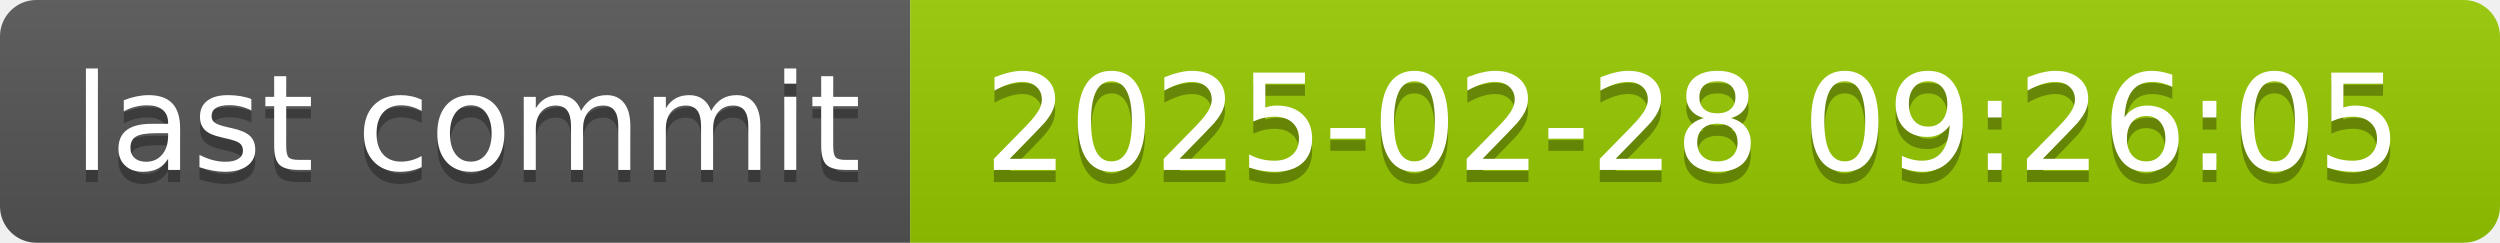
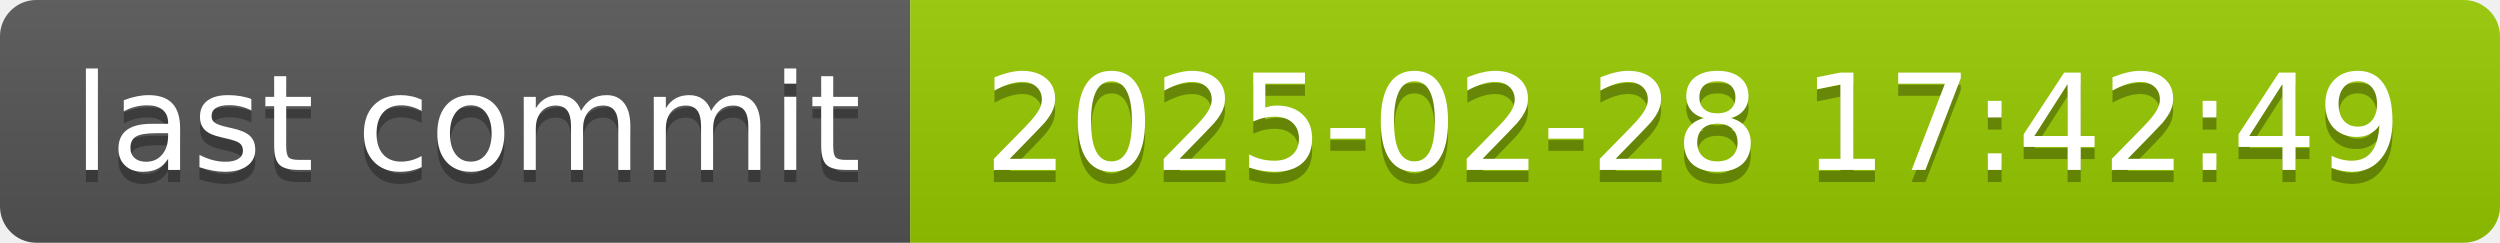
- <svg xmlns="http://www.w3.org/2000/svg" width="206" height="20" role="img" aria-label="last commit: 2025-02-28 09:26:05">
+ <svg xmlns="http://www.w3.org/2000/svg" width="206" height="20" role="img" aria-label="last commit: 2025-02-28 17:42:49">
  <linearGradient id="s" x2="0" y2="100%">
    <stop offset="0" stop-color="#bbb" stop-opacity=".1" />
    <stop offset="1" stop-opacity=".1" />
  </linearGradient>
  <clipPath id="r">
    <rect width="206" height="20" rx="3" fill="#fff" />
  </clipPath>
  <g clip-path="url(#r)">
    <rect width="75" height="20" fill="#555" />
    <rect x="75" width="131" height="20" fill="#97ca00" />
    <rect width="206" height="20" fill="url(#s)" />
  </g>
  <g fill="#fff" text-anchor="middle" font-family="Verdana,Geneva,DejaVu Sans,sans-serif" text-rendering="geometricPrecision" font-size="110">
    <text aria-hidden="true" x="385" y="150" fill="#010101" fill-opacity=".3" transform="scale(.1)" textLength="650">last commit</text>
    <text x="385" y="140" transform="scale(.1)" fill="#fff" textLength="650">last commit</text>
-     <text aria-hidden="true" x="1395" y="150" fill="#010101" fill-opacity=".3" transform="scale(.1)" textLength="1210">2025-02-28 09:26:05</text>
-     <text x="1395" y="140" transform="scale(.1)" fill="#fff" textLength="1210">2025-02-28 09:26:05</text>
+     <text aria-hidden="true" x="1395" y="150" fill="#010101" fill-opacity=".3" transform="scale(.1)" textLength="1210">2025-02-28 17:42:49</text>
+     <text x="1395" y="140" transform="scale(.1)" fill="#fff" textLength="1210">2025-02-28 17:42:49</text>
  </g>
</svg>
